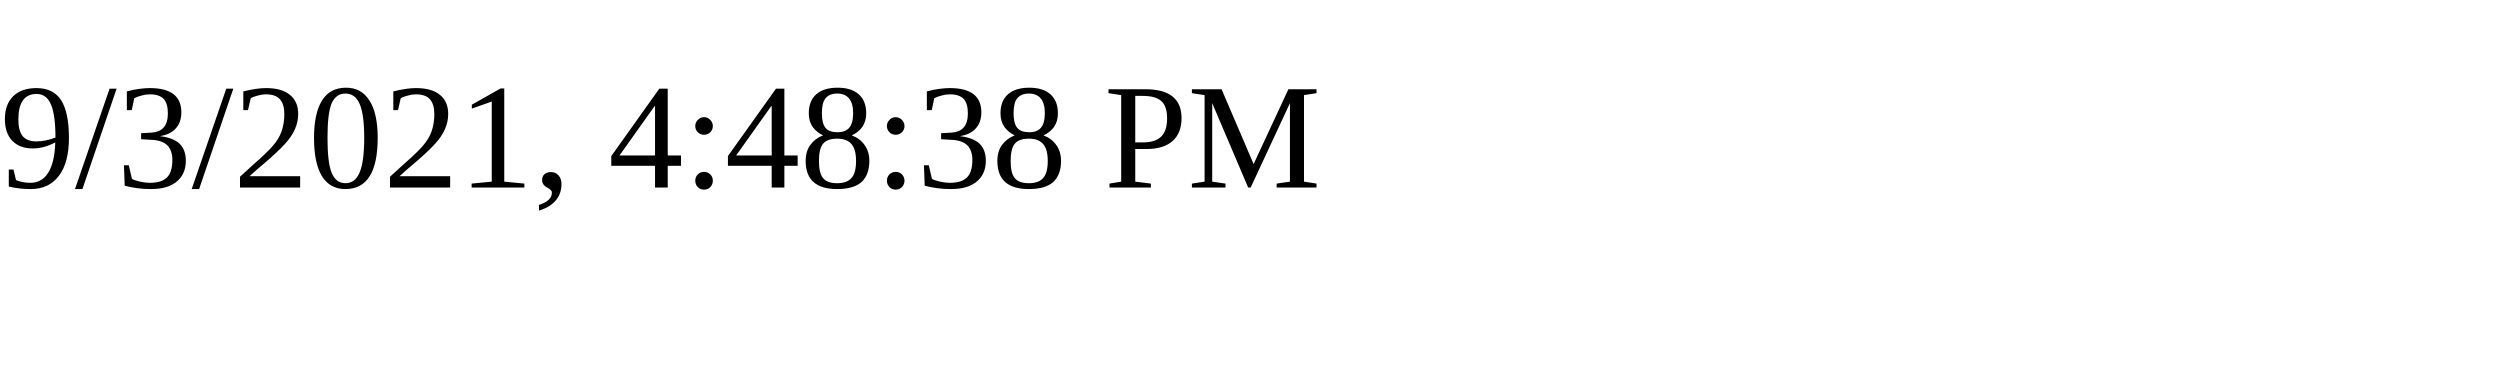
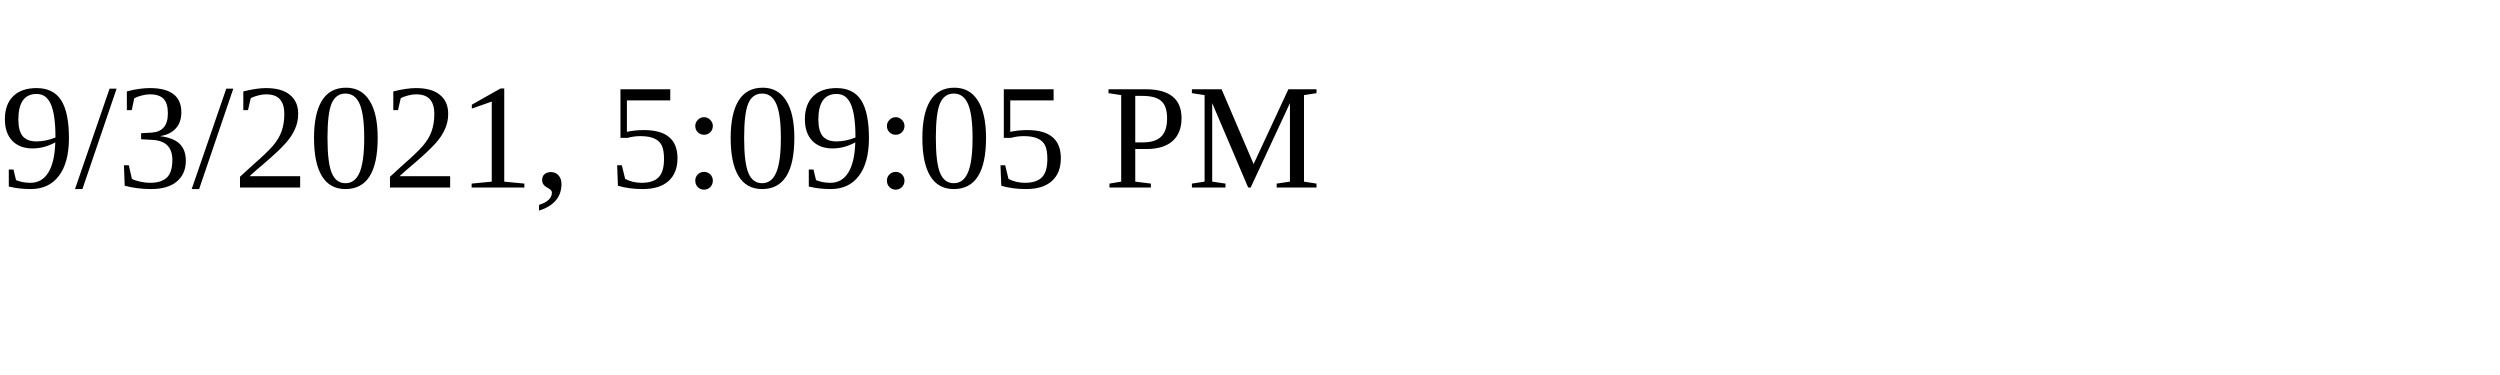
<svg xmlns="http://www.w3.org/2000/svg" height="30" width="200">
-   <text x="0" y="15">9/3/2021, 4:48:38 PM</text>
+   <text x="0" y="15">9/3/2021, 5:09:05 PM</text>
</svg>
